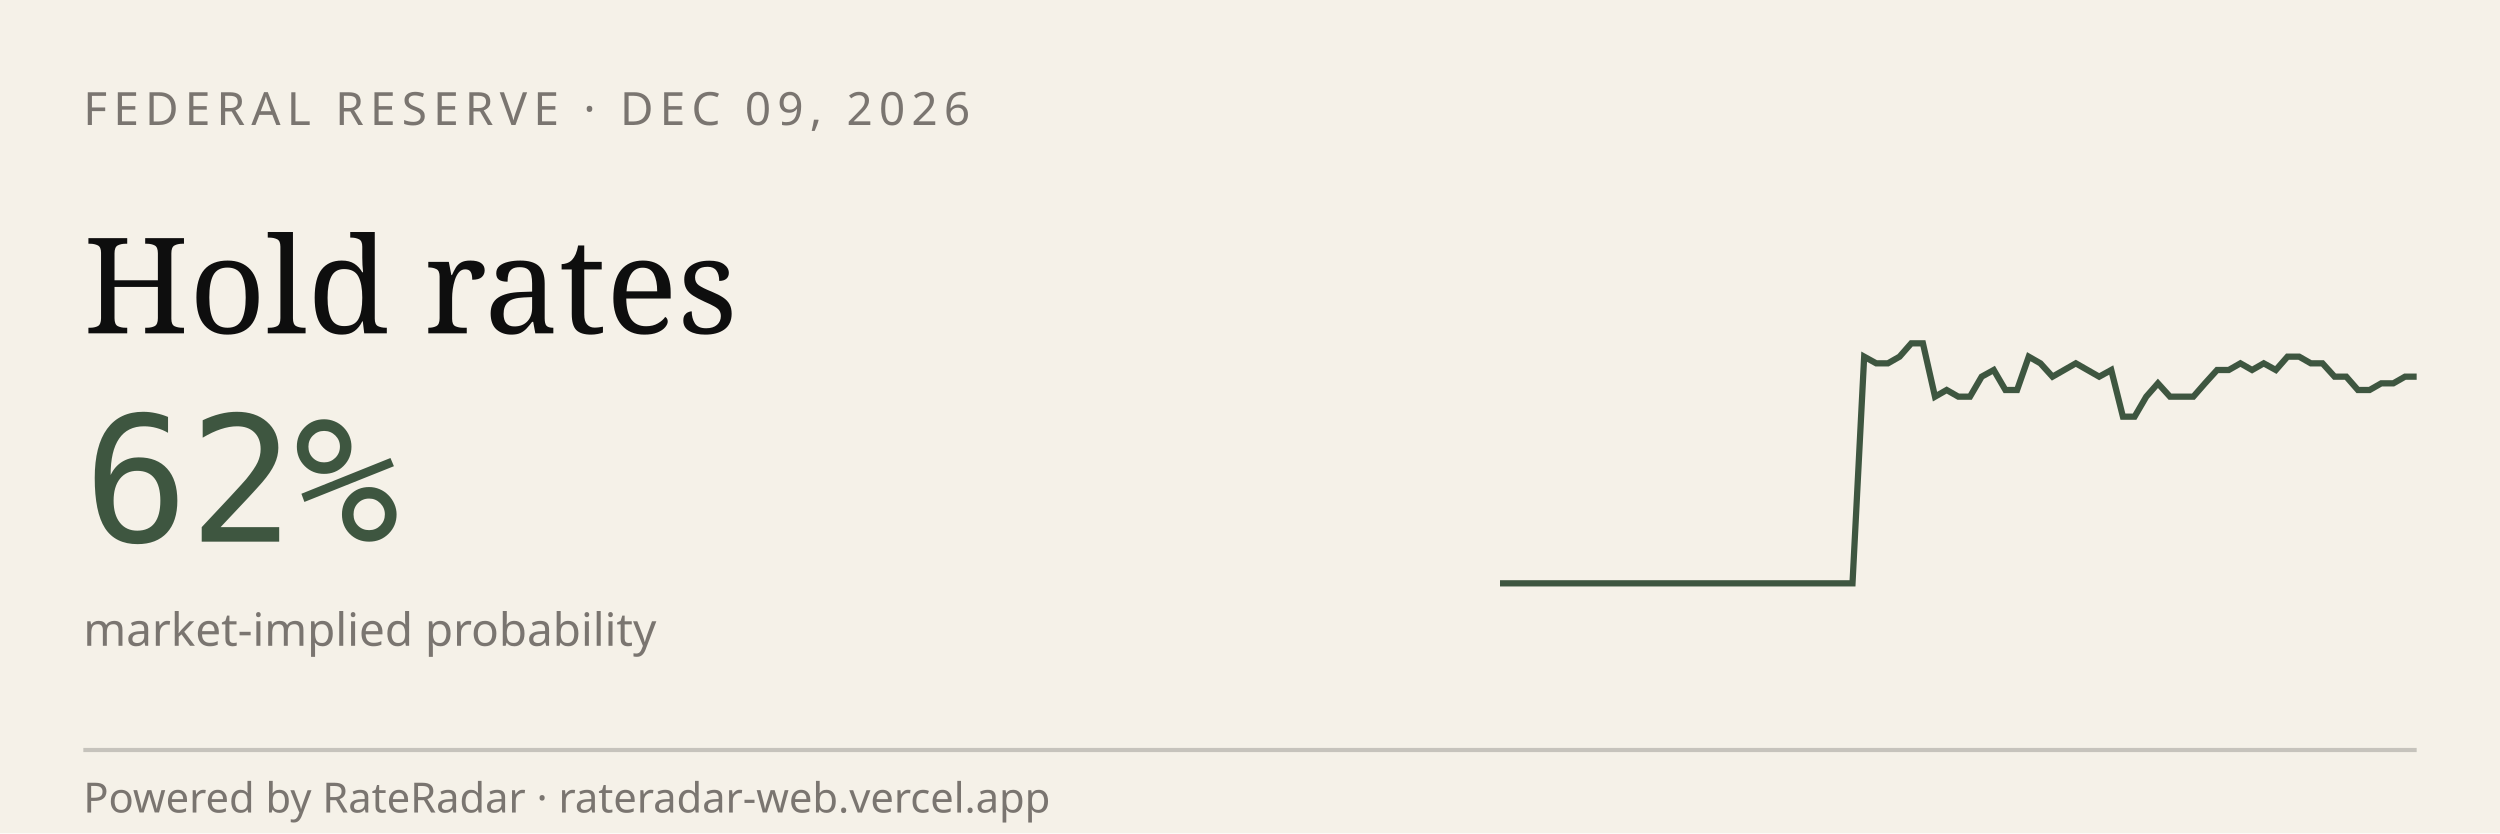
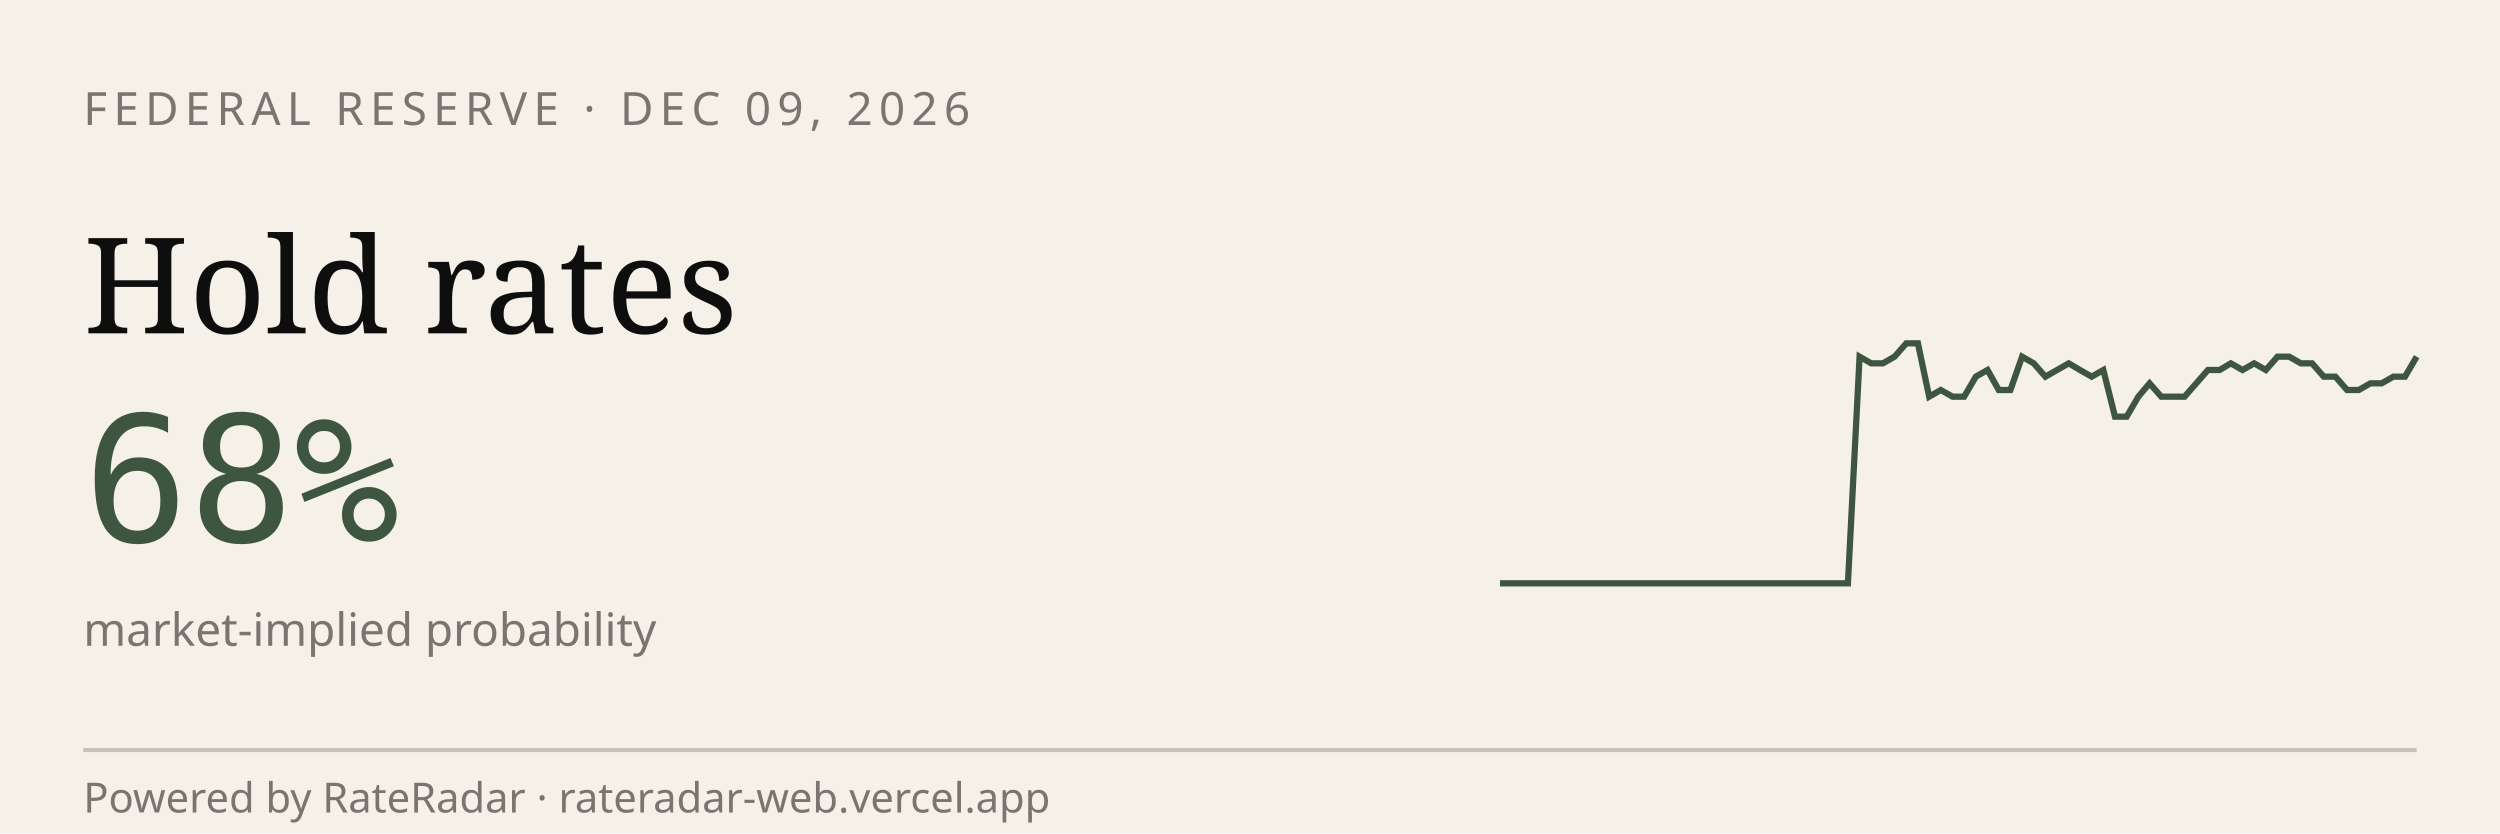
<svg xmlns="http://www.w3.org/2000/svg" viewBox="0 0 600 200" width="600" height="200" role="img" aria-label="RateRadar live odds for FED 2026-12-09">
  <rect width="600" height="200" fill="#F5F1E8" />
  <text x="20" y="30" font-family="sans-serif" font-size="11" letter-spacing="1.5" fill="#7A7570">FEDERAL RESERVE · DEC 09, 2026</text>
  <text x="20" y="80" font-family="Georgia, serif" font-size="32" fill="#0E0E0E">Hold rates</text>
-   <text x="20" y="130" font-family="monospace" font-size="42" fill="#3E5640">62%</text>
+   <text x="20" y="130" font-family="monospace" font-size="42" fill="#3E5640">68%</text>
  <text x="20" y="155" font-family="sans-serif" font-size="11" fill="#7A7570">market-implied probability</text>
-   <path d="M 360.0,140.0 L 362.8,140.0 L 365.6,140.0 L 368.5,140.0 L 371.3,140.0 L 374.1,140.0 L 376.9,140.0 L 379.7,140.0 L 382.6,140.0 L 385.4,140.0 L 388.2,140.0 L 391.0,140.0 L 393.8,140.0 L 396.7,140.0 L 399.5,140.0 L 402.3,140.0 L 405.1,140.0 L 407.9,140.0 L 410.8,140.0 L 413.6,140.0 L 416.4,140.0 L 419.2,140.0 L 422.1,140.0 L 424.9,140.0 L 427.7,140.0 L 430.5,140.0 L 433.3,140.0 L 436.2,140.0 L 439.0,140.0 L 441.8,140.0 L 444.6,140.0 L 447.4,85.6 L 450.3,87.2 L 453.1,87.2 L 455.9,85.6 L 458.7,82.4 L 461.5,82.4 L 464.4,95.2 L 467.2,93.6 L 470.0,95.2 L 472.8,95.2 L 475.6,90.4 L 478.5,88.8 L 481.3,93.6 L 484.1,93.6 L 486.9,85.6 L 489.7,87.2 L 492.6,90.4 L 495.4,88.8 L 498.2,87.2 L 501.0,88.8 L 503.8,90.4 L 506.7,88.8 L 509.5,100.0 L 512.3,100.0 L 515.1,95.2 L 517.9,92.0 L 520.8,95.2 L 523.6,95.2 L 526.4,95.2 L 529.2,92.0 L 532.1,88.8 L 534.9,88.8 L 537.7,87.2 L 540.5,88.8 L 543.3,87.2 L 546.2,88.8 L 549.0,85.6 L 551.8,85.6 L 554.6,87.2 L 557.4,87.2 L 560.3,90.4 L 563.1,90.4 L 565.9,93.6 L 568.7,93.6 L 571.5,92.0 L 574.4,92.0 L 577.2,90.4 L 580.0,90.4" stroke="#3E5640" stroke-width="1.5" fill="none" />
+   <path d="M 360.0,140.0 L 362.8,140.0 L 365.6,140.0 L 368.4,140.0 L 371.1,140.0 L 373.9,140.0 L 376.7,140.0 L 379.5,140.0 L 382.3,140.0 L 385.1,140.0 L 387.8,140.0 L 390.6,140.0 L 393.4,140.0 L 396.2,140.0 L 399.0,140.0 L 401.8,140.0 L 404.6,140.0 L 407.3,140.0 L 410.1,140.0 L 412.9,140.0 L 415.7,140.0 L 418.5,140.0 L 421.3,140.0 L 424.1,140.0 L 426.8,140.0 L 429.6,140.0 L 432.4,140.0 L 435.2,140.0 L 438.0,140.0 L 440.8,140.0 L 443.5,140.0 L 446.3,85.6 L 449.1,87.2 L 451.9,87.2 L 454.7,85.6 L 457.5,82.4 L 460.3,82.4 L 463.0,95.2 L 465.8,93.6 L 468.6,95.2 L 471.4,95.2 L 474.2,90.4 L 477.0,88.8 L 479.7,93.6 L 482.5,93.6 L 485.3,85.6 L 488.1,87.2 L 490.9,90.4 L 493.7,88.8 L 496.5,87.2 L 499.2,88.8 L 502.0,90.4 L 504.8,88.8 L 507.6,100.0 L 510.4,100.0 L 513.2,95.2 L 515.9,92.0 L 518.7,95.2 L 521.5,95.2 L 524.3,95.2 L 527.1,92.0 L 529.9,88.8 L 532.7,88.8 L 535.4,87.2 L 538.2,88.8 L 541.0,87.2 L 543.8,88.8 L 546.6,85.6 L 549.4,85.6 L 552.2,87.2 L 554.9,87.2 L 557.7,90.4 L 560.5,90.4 L 563.3,93.6 L 566.1,93.6 L 568.9,92.0 L 571.6,92.0 L 574.4,90.4 L 577.2,90.4 L 580.0,85.6" stroke="#3E5640" stroke-width="1.5" fill="none" />
  <line x1="20" y1="180" x2="580" y2="180" stroke="#0E0E0E33" />
  <text x="20" y="195" font-family="sans-serif" font-size="10" fill="#7A7570">Powered by RateRadar · rateradar-web.vercel.app</text>
</svg>
